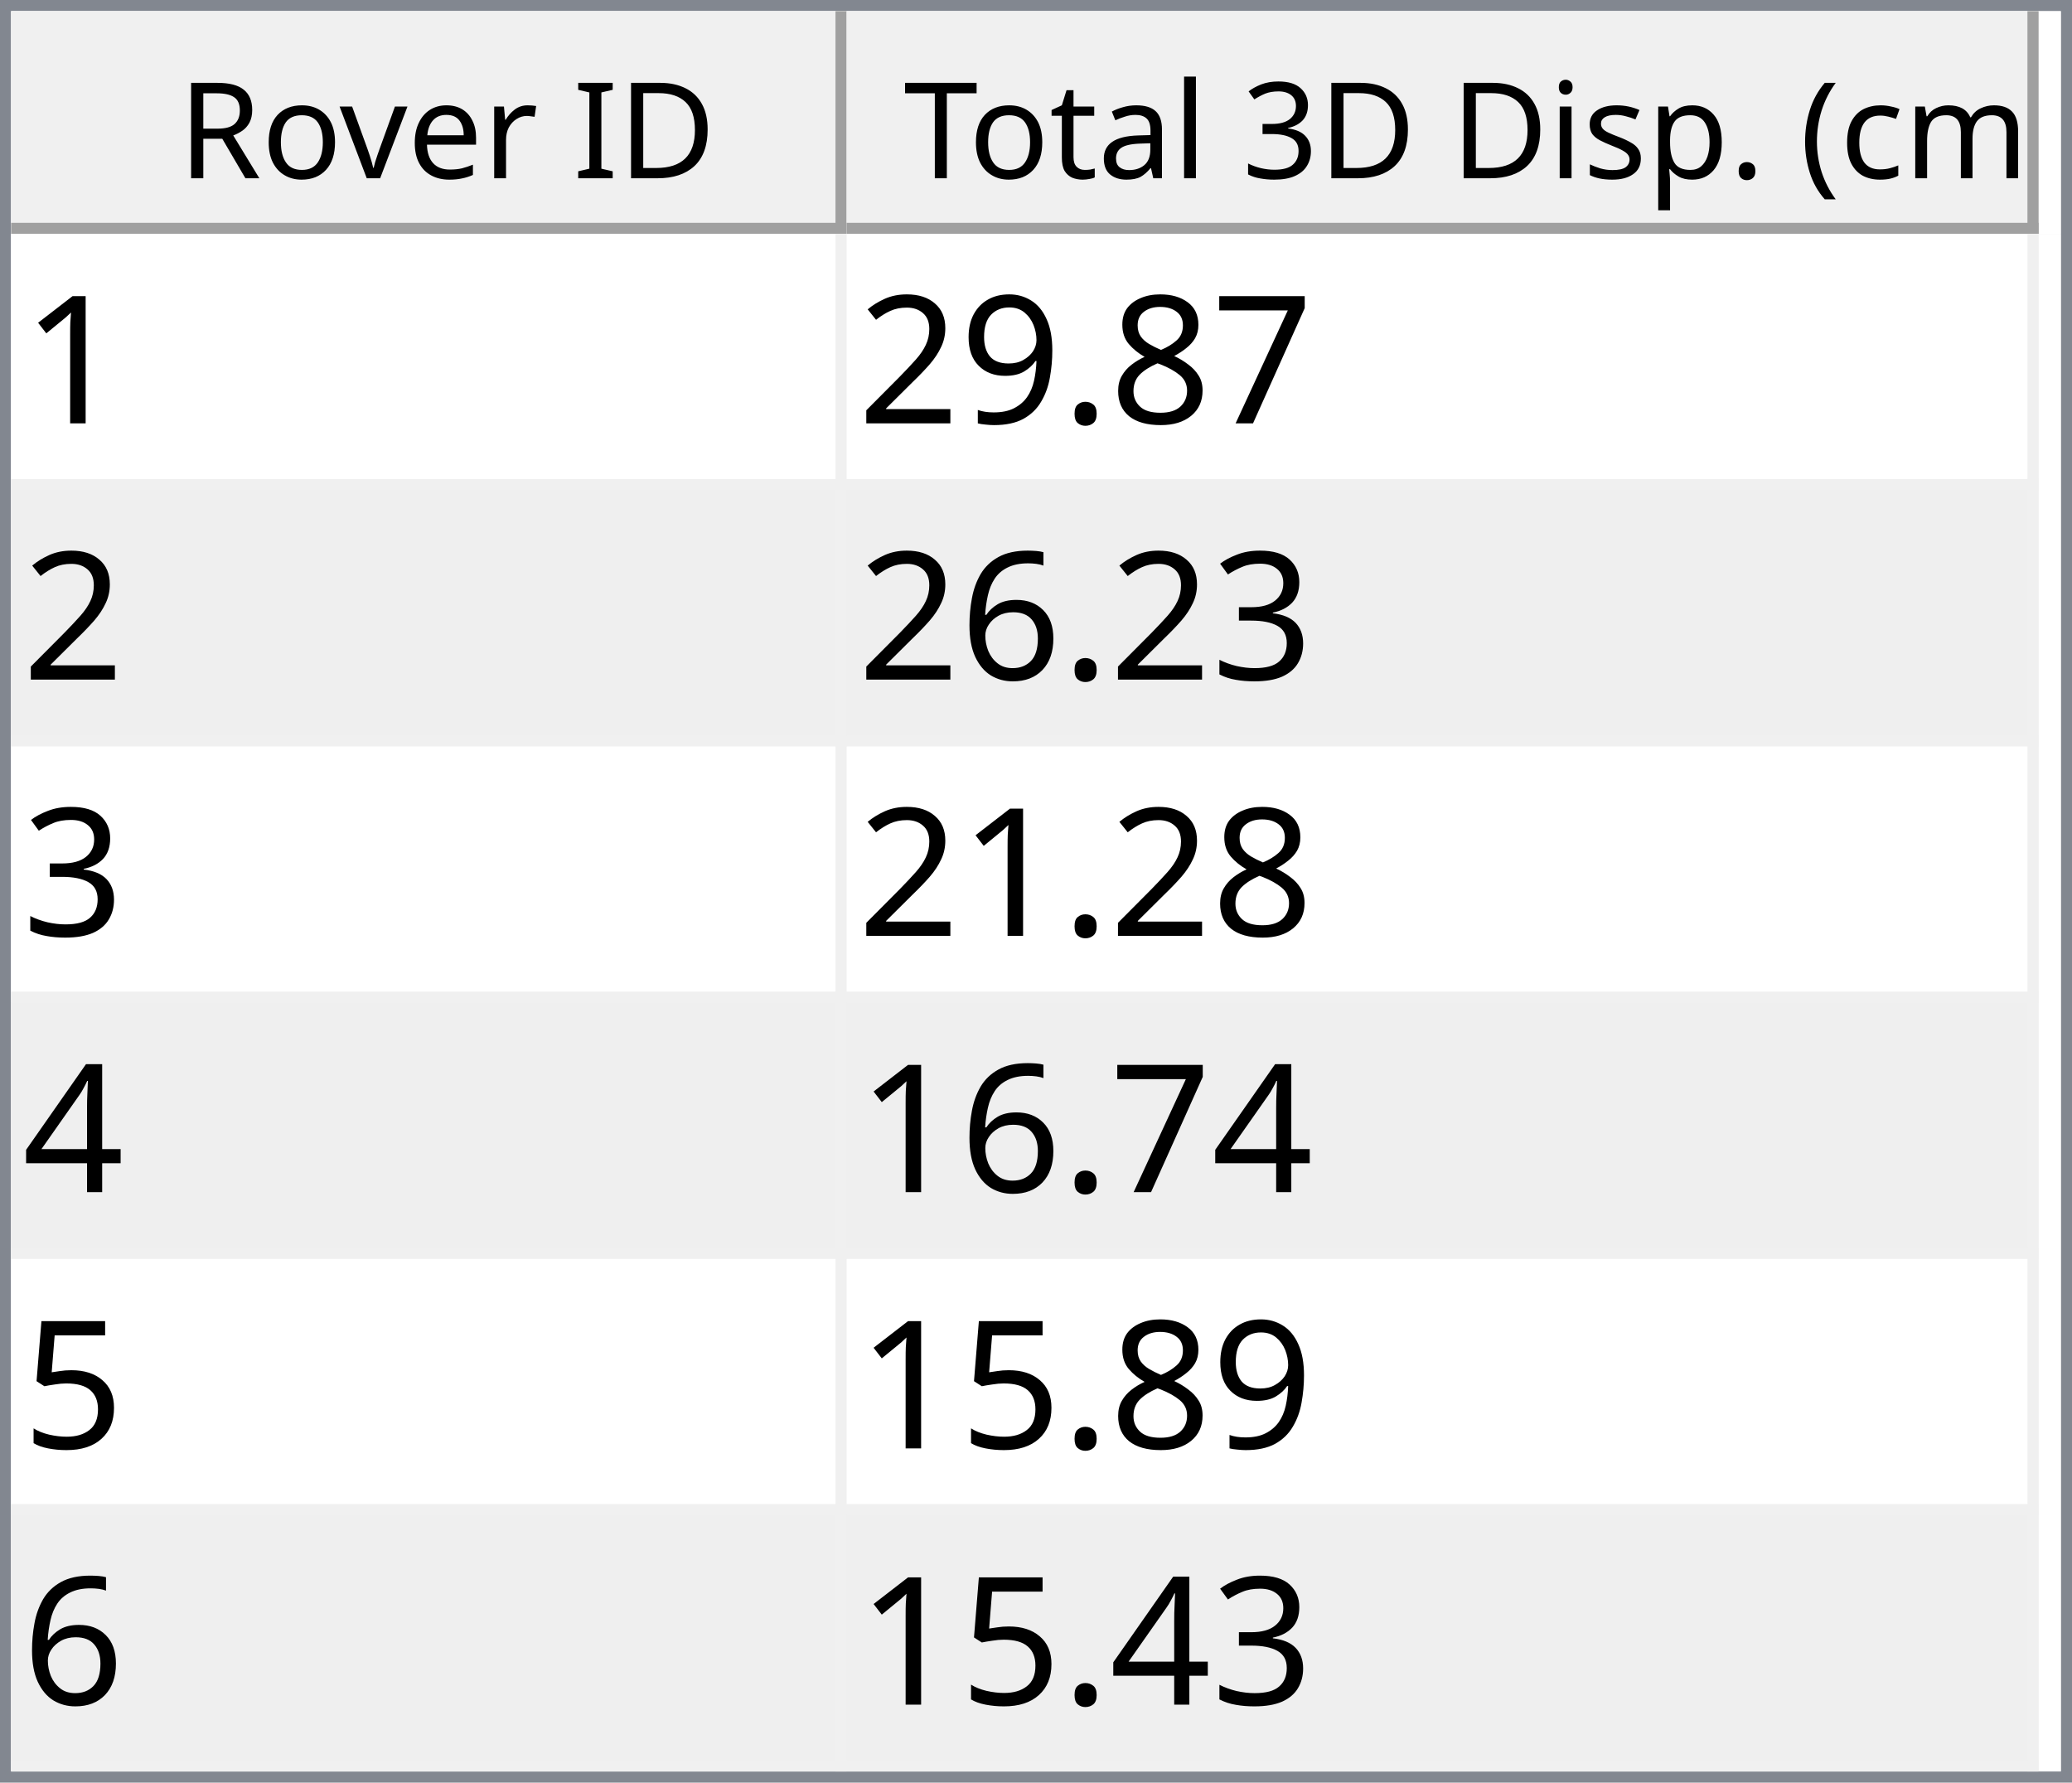
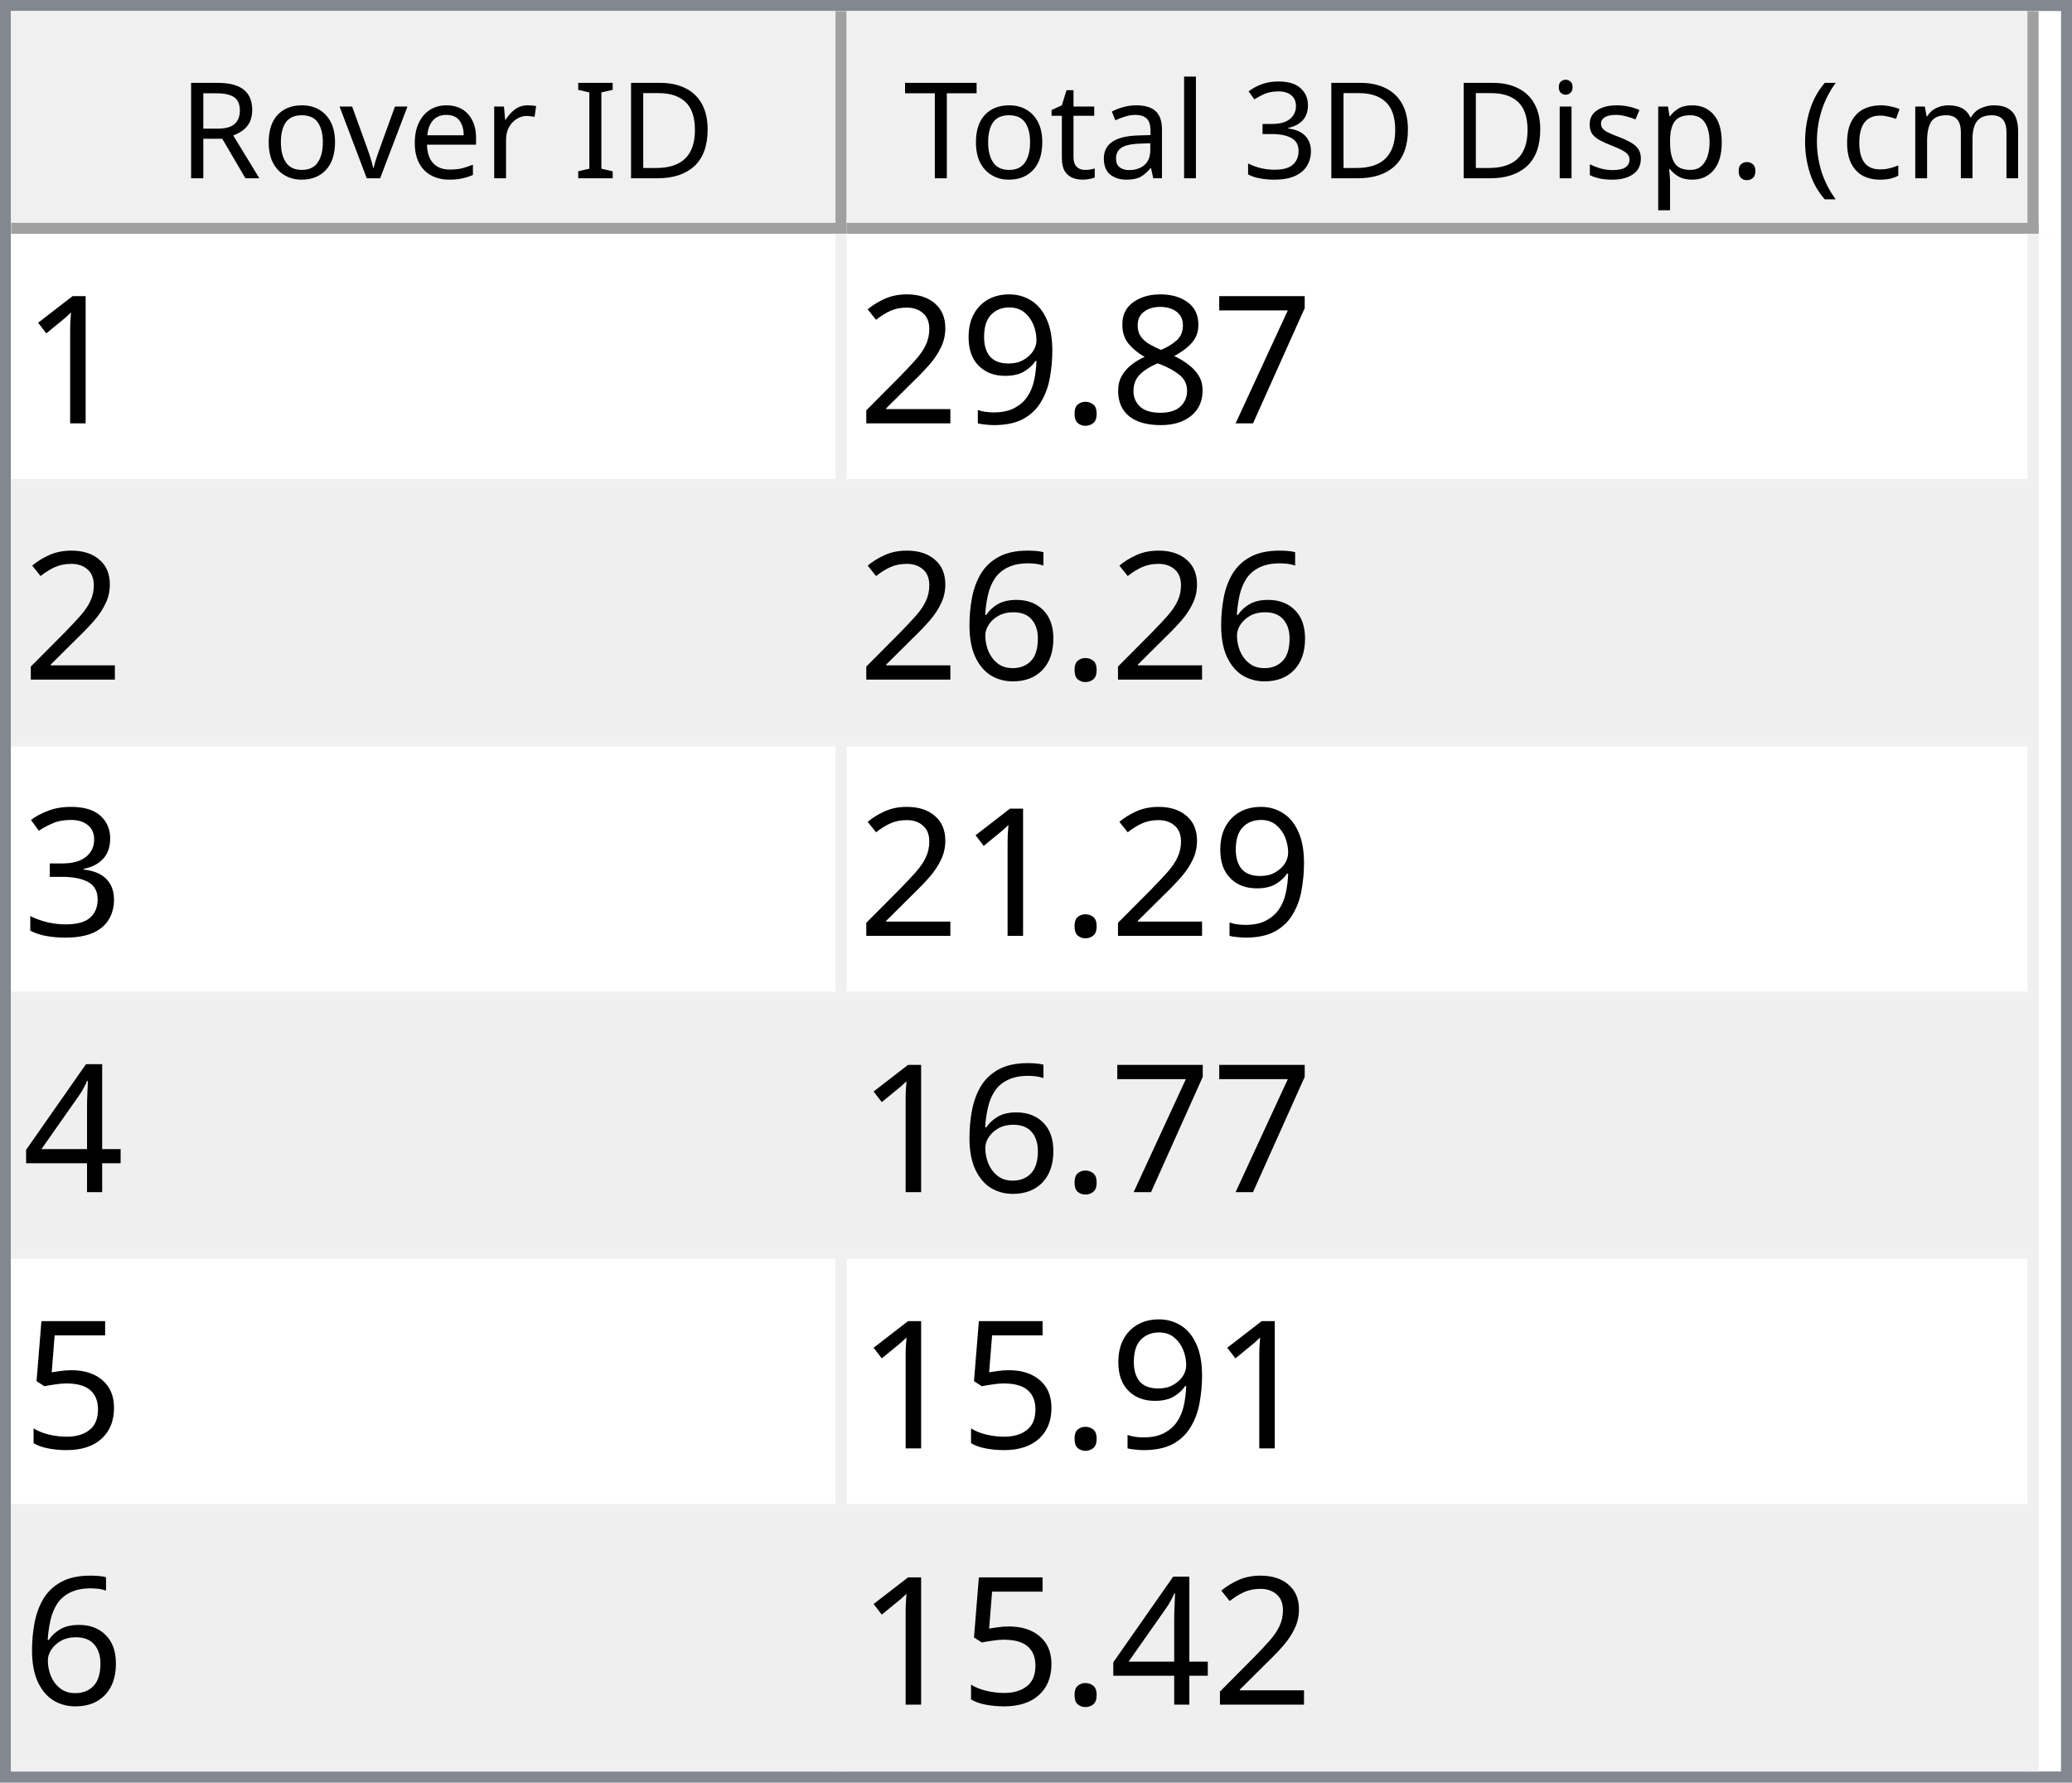
<svg xmlns="http://www.w3.org/2000/svg" style="fill-opacity:1; color-rendering:auto; color-interpolation:auto; text-rendering:auto; stroke:black; stroke-linecap:square; stroke-miterlimit:10; shape-rendering:auto; stroke-opacity:1; fill:black; stroke-dasharray:none; font-weight:normal; stroke-width:1; font-family:'Dialog'; font-style:normal; stroke-linejoin:miter; font-size:12px; stroke-dashoffset:0; image-rendering:auto;" width="186" height="160">
  <defs id="genericDefs" />
  <g>
    <defs id="defs1">
      <clipPath clipPathUnits="userSpaceOnUse" id="clipPath1">
        <path d="M0 0 L186 0 L186 160 L0 160 L0 0 Z" />
      </clipPath>
      <clipPath clipPathUnits="userSpaceOnUse" id="clipPath2">
        <path d="M0 0 L0 160 L186 160 L186 0 Z" />
      </clipPath>
      <clipPath clipPathUnits="userSpaceOnUse" id="clipPath3">
        <path d="M0 0 L0 20 L184 20 L184 0 Z" />
      </clipPath>
      <clipPath clipPathUnits="userSpaceOnUse" id="clipPath4">
        <path d="M0 0 L0 20 L75 20 L75 0 Z" />
      </clipPath>
      <clipPath clipPathUnits="userSpaceOnUse" id="clipPath5">
        <path d="M1 1 L1 19 L74 19 L74 1 Z" />
      </clipPath>
      <clipPath clipPathUnits="userSpaceOnUse" id="clipPath6">
        <path d="M0 0 L0 18 L73 18 L73 0 Z" />
      </clipPath>
      <clipPath clipPathUnits="userSpaceOnUse" id="clipPath7">
        <path d="M-0.5 -0.5 L-0.5 19.5 L74.5 19.5 L74.5 -0.5 Z" />
      </clipPath>
      <clipPath clipPathUnits="userSpaceOnUse" id="clipPath8">
        <path d="M0 0 L0 20 L107 20 L107 0 Z" />
      </clipPath>
      <clipPath clipPathUnits="userSpaceOnUse" id="clipPath9">
        <path d="M1 1 L1 19 L106 19 L106 1 Z" />
      </clipPath>
      <clipPath clipPathUnits="userSpaceOnUse" id="clipPath10">
        <path d="M0 0 L0 18 L105 18 L105 0 Z" />
      </clipPath>
      <clipPath clipPathUnits="userSpaceOnUse" id="clipPath11">
        <path d="M-0.5 -0.5 L-0.5 19.5 L106.5 19.5 L106.5 -0.5 Z" />
      </clipPath>
      <clipPath clipPathUnits="userSpaceOnUse" id="clipPath12">
        <path d="M0 0 L0 138 L184 138 L184 0 Z" />
      </clipPath>
      <clipPath clipPathUnits="userSpaceOnUse" id="clipPath13">
        <path d="M0 0 L0 138 L182 138 L182 0 Z" />
      </clipPath>
      <clipPath clipPathUnits="userSpaceOnUse" id="clipPath14">
        <path d="M-0.5 -0.5 L-0.5 137.5 L181.5 137.5 L181.5 -0.5 Z" />
      </clipPath>
      <clipPath clipPathUnits="userSpaceOnUse" id="clipPath15">
        <path d="M0 0 L0 22 L74 22 L74 0 Z" />
      </clipPath>
      <clipPath clipPathUnits="userSpaceOnUse" id="clipPath16">
        <path d="M0 0 L0 22 L106 22 L106 0 Z" />
      </clipPath>
      <font horiz-adv-x="64.551" id="font1">
        <font-face ascent="107.91" descent="25.098" units-per-em="100" style="font-style:normal; font-family:Segoe UI; font-weight:normal;" />
        <missing-glyph horiz-adv-x="64.551" d="M8.109 0 L8.109 68.266 L56.453 68.266 L56.453 0 L8.109 0 ZM15.328 7.234 L49.219 7.234 L49.219 61.031 L15.328 61.031 L15.328 7.234 Z" />
        <glyph unicode="D" horiz-adv-x="70.117" d="M9.188 0 L9.188 70.016 L28.516 70.016 Q65.531 70.016 65.531 35.891 Q65.531 19.672 55.25 9.836 Q44.969 0 27.734 0 L9.188 0 ZM17.391 62.594 L17.391 7.422 L27.828 7.422 Q41.609 7.422 49.273 14.797 Q56.938 22.172 56.938 35.688 Q56.938 62.594 28.328 62.594 L17.391 62.594 Z" />
        <glyph unicode="I" horiz-adv-x="26.611" d="M17.391 0 L9.188 0 L9.188 70.016 L17.391 70.016 L17.391 0 Z" />
        <glyph unicode=" " horiz-adv-x="27.393" d="" />
        <glyph unicode="r" horiz-adv-x="34.766" d="M34.188 41.891 Q32.078 43.5 28.125 43.5 Q23 43.5 19.555 38.672 Q16.109 33.844 16.109 25.484 L16.109 0 L8.109 0 L8.109 50 L16.109 50 L16.109 39.703 L16.312 39.703 Q18.016 44.969 21.531 47.922 Q25.047 50.875 29.391 50.875 Q32.516 50.875 34.188 50.203 L34.188 41.891 Z" />
        <glyph unicode="e" horiz-adv-x="52.295" d="M48.297 23 L12.984 23 Q13.188 14.656 17.484 10.109 Q21.781 5.562 29.297 5.562 Q37.75 5.562 44.828 11.141 L44.828 3.609 Q38.234 -1.172 27.391 -1.172 Q16.797 -1.172 10.742 5.641 Q4.688 12.453 4.688 24.812 Q4.688 36.469 11.305 43.82 Q17.922 51.172 27.734 51.172 Q37.547 51.172 42.922 44.828 Q48.297 38.484 48.297 27.203 L48.297 23 ZM40.094 29.781 Q40.047 36.719 36.75 40.578 Q33.453 44.438 27.594 44.438 Q21.922 44.438 17.969 40.383 Q14.016 36.328 13.094 29.781 L40.094 29.781 Z" />
        <glyph unicode="v" horiz-adv-x="47.9" d="M47.406 50 L27.484 0 L19.625 0 L0.688 50 L9.469 50 L22.172 13.672 Q23.578 9.672 23.922 6.688 L24.125 6.688 Q24.609 10.453 25.688 13.484 L38.969 50 L47.406 50 Z" />
        <glyph unicode="o" horiz-adv-x="58.594" d="M29 -1.172 Q17.922 -1.172 11.305 5.836 Q4.688 12.844 4.688 24.422 Q4.688 37.016 11.57 44.094 Q18.453 51.172 30.172 51.172 Q41.359 51.172 47.633 44.289 Q53.906 37.406 53.906 25.203 Q53.906 13.234 47.141 6.031 Q40.375 -1.172 29 -1.172 ZM29.594 44.438 Q21.875 44.438 17.383 39.188 Q12.891 33.938 12.891 24.703 Q12.891 15.828 17.43 10.695 Q21.969 5.562 29.594 5.562 Q37.359 5.562 41.531 10.594 Q45.703 15.625 45.703 24.906 Q45.703 34.281 41.531 39.359 Q37.359 44.438 29.594 44.438 Z" />
        <glyph unicode="R" horiz-adv-x="59.814" d="M59.375 0 L49.609 0 L37.891 19.625 Q36.281 22.359 34.766 24.289 Q33.25 26.219 31.664 27.438 Q30.078 28.656 28.25 29.219 Q26.422 29.781 24.125 29.781 L17.391 29.781 L17.391 0 L9.188 0 L9.188 70.016 L30.078 70.016 Q34.672 70.016 38.555 68.867 Q42.438 67.719 45.289 65.375 Q48.141 63.031 49.758 59.547 Q51.375 56.062 51.375 51.375 Q51.375 47.703 50.273 44.656 Q49.172 41.609 47.148 39.211 Q45.125 36.812 42.266 35.133 Q39.406 33.453 35.844 32.516 L35.844 32.328 Q37.594 31.547 38.891 30.547 Q40.188 29.547 41.359 28.18 Q42.531 26.812 43.68 25.078 Q44.828 23.344 46.234 21.047 L59.375 0 ZM17.391 62.594 L17.391 37.203 L28.516 37.203 Q31.594 37.203 34.203 38.133 Q36.812 39.062 38.719 40.797 Q40.625 42.531 41.703 45.047 Q42.781 47.562 42.781 50.688 Q42.781 56.297 39.141 59.445 Q35.5 62.594 28.609 62.594 L17.391 62.594 Z" />
        <glyph unicode=")" horiz-adv-x="30.176" d="M8.297 -15.922 L1.172 -15.922 Q16.406 2.344 16.406 26.812 Q16.406 51.469 1.078 70.016 L8.297 70.016 Q23.531 52.156 23.531 26.703 Q23.531 1.375 8.297 -15.922 Z" />
        <glyph unicode="m" horiz-adv-x="86.133" d="M79.109 0 L71.094 0 L71.094 28.719 Q71.094 37.016 68.531 40.727 Q65.969 44.438 59.906 44.438 Q54.781 44.438 51.195 39.75 Q47.609 35.062 47.609 28.516 L47.609 0 L39.594 0 L39.594 29.688 Q39.594 44.438 28.219 44.438 Q22.953 44.438 19.531 40.016 Q16.109 35.594 16.109 28.516 L16.109 0 L8.109 0 L8.109 50 L16.109 50 L16.109 42.094 L16.312 42.094 Q21.625 51.172 31.844 51.172 Q36.969 51.172 40.773 48.312 Q44.578 45.453 46 40.828 Q51.562 51.172 62.594 51.172 Q79.109 51.172 79.109 30.812 L79.109 0 Z" />
        <glyph unicode="c" horiz-adv-x="46.191" d="M42.188 2.297 Q36.422 -1.172 28.516 -1.172 Q17.828 -1.172 11.258 5.789 Q4.688 12.75 4.688 23.828 Q4.688 36.188 11.766 43.68 Q18.844 51.172 30.672 51.172 Q37.25 51.172 42.281 48.734 L42.281 40.531 Q36.719 44.438 30.375 44.438 Q22.703 44.438 17.797 38.945 Q12.891 33.453 12.891 24.516 Q12.891 15.719 17.508 10.641 Q22.125 5.562 29.891 5.562 Q36.422 5.562 42.188 9.906 L42.188 2.297 Z" />
        <glyph unicode="(" horiz-adv-x="30.176" d="M29.109 -15.922 L21.969 -15.922 Q6.844 1.375 6.844 26.703 Q6.844 52.156 21.969 70.016 L29.203 70.016 Q13.875 51.469 13.875 26.812 Q13.875 2.344 29.109 -15.922 Z" />
        <glyph unicode="." horiz-adv-x="21.68" d="M10.891 -1.078 Q8.641 -1.078 7.055 0.539 Q5.469 2.156 5.469 4.391 Q5.469 6.641 7.055 8.273 Q8.641 9.906 10.891 9.906 Q13.188 9.906 14.797 8.273 Q16.406 6.641 16.406 4.391 Q16.406 2.156 14.797 0.539 Q13.188 -1.078 10.891 -1.078 Z" />
        <glyph unicode="p" horiz-adv-x="58.789" d="M16.312 7.234 L16.109 7.234 L16.109 -23 L8.109 -23 L8.109 50 L16.109 50 L16.109 41.219 L16.312 41.219 Q22.219 51.172 33.594 51.172 Q43.266 51.172 48.688 44.461 Q54.109 37.75 54.109 26.469 Q54.109 13.922 48 6.375 Q41.891 -1.172 31.297 -1.172 Q21.578 -1.172 16.312 7.234 ZM16.109 27.391 L16.109 20.406 Q16.109 14.203 20.141 9.883 Q24.172 5.562 30.375 5.562 Q37.641 5.562 41.773 11.133 Q45.906 16.703 45.906 26.609 Q45.906 34.969 42.047 39.703 Q38.188 44.438 31.594 44.438 Q24.609 44.438 20.359 39.578 Q16.109 34.719 16.109 27.391 Z" />
        <glyph unicode="s" horiz-adv-x="42.432" d="M5.078 1.812 L5.078 10.406 Q11.625 5.562 19.484 5.562 Q30.031 5.562 30.031 12.594 Q30.031 14.594 29.125 15.992 Q28.219 17.391 26.68 18.461 Q25.141 19.531 23.07 20.383 Q21 21.234 18.609 22.172 Q15.281 23.484 12.766 24.828 Q10.25 26.172 8.57 27.859 Q6.891 29.547 6.031 31.695 Q5.172 33.844 5.172 36.719 Q5.172 40.234 6.789 42.945 Q8.406 45.656 11.086 47.484 Q13.766 49.312 17.211 50.242 Q20.656 51.172 24.312 51.172 Q30.812 51.172 35.938 48.922 L35.938 40.828 Q30.422 44.438 23.25 44.438 Q21 44.438 19.195 43.922 Q17.391 43.406 16.094 42.477 Q14.797 41.547 14.086 40.258 Q13.375 38.969 13.375 37.406 Q13.375 35.453 14.086 34.133 Q14.797 32.812 16.164 31.789 Q17.531 30.766 19.484 29.938 Q21.438 29.109 23.922 28.125 Q27.25 26.859 29.883 25.516 Q32.516 24.172 34.375 22.484 Q36.234 20.797 37.234 18.602 Q38.234 16.406 38.234 13.375 Q38.234 9.672 36.602 6.938 Q34.969 4.203 32.234 2.398 Q29.5 0.594 25.93 -0.289 Q22.359 -1.172 18.453 -1.172 Q10.75 -1.172 5.078 1.812 Z" />
        <glyph unicode="i" horiz-adv-x="24.219" d="M12.203 62.703 Q10.062 62.703 8.547 64.164 Q7.031 65.625 7.031 67.875 Q7.031 70.125 8.547 71.609 Q10.062 73.094 12.203 73.094 Q14.406 73.094 15.945 71.609 Q17.484 70.125 17.484 67.875 Q17.484 65.719 15.945 64.211 Q14.406 62.703 12.203 62.703 ZM16.109 0 L8.109 0 L8.109 50 L16.109 50 L16.109 0 Z" />
        <glyph unicode="3" horiz-adv-x="53.906" d="M46.531 19.828 Q46.531 15.094 44.75 11.211 Q42.969 7.328 39.719 4.57 Q36.469 1.812 31.93 0.297 Q27.391 -1.219 21.922 -1.219 Q11.922 -1.219 6 2.594 L6 11.188 Q13.094 5.609 22.219 5.609 Q25.875 5.609 28.828 6.539 Q31.781 7.469 33.906 9.227 Q36.031 10.984 37.18 13.477 Q38.328 15.969 38.328 19.094 Q38.328 32.812 18.797 32.812 L12.984 32.812 L12.984 39.594 L18.5 39.594 Q35.797 39.594 35.797 52.484 Q35.797 64.406 22.609 64.406 Q15.188 64.406 8.688 59.422 L8.688 67.188 Q15.375 71.188 24.609 71.188 Q29 71.188 32.57 69.969 Q36.141 68.75 38.68 66.555 Q41.219 64.359 42.609 61.281 Q44 58.203 44 54.5 Q44 40.672 30.031 36.719 L30.031 36.531 Q33.594 36.141 36.625 34.797 Q39.656 33.453 41.852 31.305 Q44.047 29.156 45.289 26.25 Q46.531 23.344 46.531 19.828 Z" />
        <glyph unicode="l" horiz-adv-x="24.219" d="M16.109 0 L8.109 0 L8.109 74.031 L16.109 74.031 L16.109 0 Z" />
        <glyph unicode="a" horiz-adv-x="50.879" d="M43.891 0 L35.891 0 L35.891 7.812 L35.688 7.812 Q30.469 -1.172 20.312 -1.172 Q12.844 -1.172 8.617 2.781 Q4.391 6.734 4.391 13.281 Q4.391 27.297 20.906 29.594 L35.891 31.688 Q35.891 44.438 25.594 44.438 Q16.547 44.438 9.281 38.281 L9.281 46.484 Q16.656 51.172 26.266 51.172 Q43.891 51.172 43.891 32.516 L43.891 0 ZM35.891 25.297 L23.828 23.641 Q18.266 22.859 15.43 20.875 Q12.594 18.891 12.594 13.875 Q12.594 10.203 15.211 7.883 Q17.828 5.562 22.172 5.562 Q28.125 5.562 32.008 9.742 Q35.891 13.922 35.891 20.312 L35.891 25.297 Z" />
        <glyph unicode="t" horiz-adv-x="33.887" d="M31.297 0.484 Q28.469 -1.078 23.828 -1.078 Q10.688 -1.078 10.688 13.578 L10.688 43.172 L2.094 43.172 L2.094 50 L10.688 50 L10.688 62.203 L18.703 64.797 L18.703 50 L31.297 50 L31.297 43.172 L18.703 43.172 L18.703 14.984 Q18.703 9.969 20.414 7.82 Q22.125 5.672 26.078 5.672 Q29.109 5.672 31.297 7.328 L31.297 0.484 Z" />
        <glyph unicode="T" horiz-adv-x="52.393" d="M50.594 62.594 L30.375 62.594 L30.375 0 L22.172 0 L22.172 62.594 L2 62.594 L2 70.016 L50.594 70.016 L50.594 62.594 Z" />
      </font>
      <font horiz-adv-x="75.0" id="font2">
        <font-face ascent="100.537" descent="21.973" units-per-em="100" style="font-style:normal; font-family:sans-serif; font-weight:normal;" />
        <missing-glyph horiz-adv-x="75.0" d="M12.5 0 L12.5 62.5 L62.5 62.5 L62.5 0 L12.5 0 ZM14.062 1.562 L60.938 1.562 L60.938 60.938 L14.062 60.938 L14.062 1.562 Z" />
        <glyph unicode="1" horiz-adv-x="55.615" d="M37.25 0 L28.469 0 L28.469 56 Q25.297 52.984 20.141 49.953 Q14.984 46.922 10.891 45.406 L10.891 53.906 Q18.266 57.375 23.781 62.305 Q29.297 67.234 31.594 71.875 L37.25 71.875 L37.25 0 Z" />
        <glyph unicode="7" horiz-adv-x="55.615" d="M4.734 62.203 L4.734 70.656 L51.078 70.656 L51.078 63.812 Q44.234 56.547 37.523 44.484 Q30.812 32.422 27.156 19.672 Q24.516 10.688 23.781 0 L14.75 0 Q14.891 8.453 18.062 20.414 Q21.234 32.375 27.172 43.484 Q33.109 54.594 39.797 62.203 L4.734 62.203 Z" />
        <glyph unicode="8" horiz-adv-x="55.615" d="M17.672 38.812 Q12.203 40.828 9.57 44.539 Q6.938 48.25 6.938 53.422 Q6.938 61.234 12.555 66.555 Q18.172 71.875 27.484 71.875 Q36.859 71.875 42.578 66.43 Q48.297 60.984 48.297 53.172 Q48.297 48.188 45.68 44.508 Q43.062 40.828 37.75 38.812 Q44.344 36.672 47.781 31.883 Q51.219 27.094 51.219 20.453 Q51.219 11.281 44.727 5.031 Q38.234 -1.219 27.641 -1.219 Q17.047 -1.219 10.547 5.055 Q4.047 11.328 4.047 20.703 Q4.047 27.688 7.594 32.398 Q11.141 37.109 17.672 38.812 ZM15.922 53.719 Q15.922 48.641 19.195 45.414 Q22.469 42.188 27.688 42.188 Q32.766 42.188 36.016 45.383 Q39.266 48.578 39.266 53.219 Q39.266 58.062 35.914 61.359 Q32.562 64.656 27.594 64.656 Q22.562 64.656 19.242 61.43 Q15.922 58.203 15.922 53.719 ZM13.094 20.656 Q13.094 16.891 14.875 13.375 Q16.656 9.859 20.172 7.93 Q23.688 6 27.734 6 Q34.031 6 38.133 10.055 Q42.234 14.109 42.234 20.359 Q42.234 26.703 38.016 30.859 Q33.797 35.016 27.438 35.016 Q21.234 35.016 17.164 30.914 Q13.094 26.812 13.094 20.656 Z" />
        <glyph unicode="." horiz-adv-x="27.783" d="M9.078 0 L9.078 10.016 L19.094 10.016 L19.094 0 L9.078 0 Z" />
        <glyph unicode="9" horiz-adv-x="55.615" d="M5.469 16.547 L13.922 17.328 Q14.984 11.375 18.016 8.688 Q21.047 6 25.781 6 Q29.828 6 32.883 7.859 Q35.938 9.719 37.891 12.82 Q39.844 15.922 41.164 21.195 Q42.484 26.469 42.484 31.938 Q42.484 32.516 42.438 33.688 Q39.797 29.5 35.234 26.883 Q30.672 24.266 25.344 24.266 Q16.453 24.266 10.305 30.711 Q4.156 37.156 4.156 47.703 Q4.156 58.594 10.578 65.234 Q17 71.875 26.656 71.875 Q33.641 71.875 39.43 68.117 Q45.219 64.359 48.219 57.398 Q51.219 50.438 51.219 37.25 Q51.219 23.531 48.242 15.406 Q45.266 7.281 39.383 3.031 Q33.5 -1.219 25.594 -1.219 Q17.188 -1.219 11.867 3.445 Q6.547 8.109 5.469 16.547 ZM41.453 48.141 Q41.453 55.719 37.43 60.156 Q33.406 64.594 27.734 64.594 Q21.875 64.594 17.531 59.812 Q13.188 55.031 13.188 47.406 Q13.188 40.578 17.312 36.305 Q21.438 32.031 27.484 32.031 Q33.594 32.031 37.523 36.305 Q41.453 40.578 41.453 48.141 Z" />
        <glyph unicode="2" horiz-adv-x="55.615" d="M50.344 8.453 L50.344 0 L3.031 0 Q2.938 3.172 4.047 6.109 Q5.859 10.938 9.836 15.625 Q13.812 20.312 21.344 26.469 Q33.016 36.031 37.117 41.625 Q41.219 47.219 41.219 52.203 Q41.219 57.422 37.477 61.008 Q33.734 64.594 27.734 64.594 Q21.391 64.594 17.578 60.789 Q13.766 56.984 13.719 50.25 L4.688 51.172 Q5.609 61.281 11.664 66.578 Q17.719 71.875 27.938 71.875 Q38.234 71.875 44.242 66.164 Q50.25 60.453 50.25 52 Q50.25 47.703 48.492 43.555 Q46.734 39.406 42.656 34.812 Q38.578 30.219 29.109 22.219 Q21.188 15.578 18.945 13.211 Q16.703 10.844 15.234 8.453 L50.344 8.453 Z" />
+         <glyph unicode="6" horiz-adv-x="55.615" d="M49.75 54.047 L41.016 53.375 Q39.844 58.547 37.703 60.891 Q34.125 64.656 28.906 64.656 Q24.703 64.656 21.531 62.312 Q17.391 59.281 14.992 53.469 Q12.594 47.656 12.5 36.922 Q15.672 41.75 20.266 44.094 Q24.859 46.438 29.891 46.438 Q38.672 46.438 44.852 39.969 Q51.031 33.5 51.031 23.25 Q51.031 16.5 48.125 10.719 Q45.219 4.938 40.141 1.859 Q35.062 -1.219 28.609 -1.219 Q17.625 -1.219 10.695 6.859 Q3.766 14.938 3.766 33.5 Q3.766 54.25 11.422 63.672 Q18.109 71.875 29.438 71.875 Q37.891 71.875 43.289 67.141 Q48.688 62.406 49.75 54.047 ZM13.875 23.188 Q13.875 18.656 15.797 14.508 Q17.719 10.359 21.188 8.18 Q24.656 6 28.469 6 Q34.031 6 38.039 10.492 Q42.047 14.984 42.047 22.703 Q42.047 30.125 38.086 34.398 Q34.125 38.672 28.125 38.672 Q22.172 38.672 18.023 34.398 Q13.875 30.125 13.875 23.188 Z" />
        <glyph unicode="3" horiz-adv-x="55.615" d="M4.203 18.891 L12.984 20.062 Q14.5 12.594 18.141 9.297 Q21.781 6 27 6 Q33.203 6 37.477 10.297 Q41.75 14.594 41.75 20.953 Q41.75 27 37.797 30.93 Q33.844 34.859 27.734 34.859 Q25.25 34.859 21.531 33.891 L22.516 41.609 Q23.391 41.5 23.922 41.5 Q29.547 41.5 34.039 44.43 Q38.531 47.359 38.531 53.469 Q38.531 58.297 35.258 61.477 Q31.984 64.656 26.812 64.656 Q21.688 64.656 18.266 61.43 Q14.844 58.203 13.875 51.766 L5.078 53.328 Q6.688 62.156 12.398 67.016 Q18.109 71.875 26.609 71.875 Q32.469 71.875 37.398 69.359 Q42.328 66.844 44.945 62.5 Q47.562 58.156 47.562 53.266 Q47.562 48.641 45.07 44.828 Q42.578 41.016 37.703 38.766 Q44.047 37.312 47.562 32.695 Q51.078 28.078 51.078 21.141 Q51.078 11.766 44.242 5.25 Q37.406 -1.266 26.953 -1.266 Q17.531 -1.266 11.305 4.352 Q5.078 9.969 4.203 18.891 Z" />
-         <glyph unicode="6" horiz-adv-x="55.615" d="M49.75 54.047 L41.016 53.375 Q39.844 58.547 37.703 60.891 Q34.125 64.656 28.906 64.656 Q24.703 64.656 21.531 62.312 Q17.391 59.281 14.992 53.469 Q12.594 47.656 12.5 36.922 Q15.672 41.75 20.266 44.094 Q24.859 46.438 29.891 46.438 Q38.672 46.438 44.852 39.969 Q51.031 33.5 51.031 23.25 Q51.031 16.5 48.125 10.719 Q45.219 4.938 40.141 1.859 Q35.062 -1.219 28.609 -1.219 Q17.625 -1.219 10.695 6.859 Q3.766 14.938 3.766 33.5 Q3.766 54.25 11.422 63.672 Q18.109 71.875 29.438 71.875 Q37.891 71.875 43.289 67.141 Q48.688 62.406 49.75 54.047 ZM13.875 23.188 Q13.875 18.656 15.797 14.508 Q17.719 10.359 21.188 8.18 Q24.656 6 28.469 6 Q34.031 6 38.039 10.492 Q42.047 14.984 42.047 22.703 Q42.047 30.125 38.086 34.398 Q34.125 38.672 28.125 38.672 Q22.172 38.672 18.023 34.398 Q13.875 30.125 13.875 23.188 Z" />
        <glyph unicode="4" horiz-adv-x="55.615" d="M32.328 0 L32.328 17.141 L1.266 17.141 L1.266 25.203 L33.938 71.578 L41.109 71.578 L41.109 25.203 L50.781 25.203 L50.781 17.141 L41.109 17.141 L41.109 0 L32.328 0 ZM32.328 25.203 L32.328 57.469 L9.906 25.203 L32.328 25.203 Z" />
        <glyph unicode="5" horiz-adv-x="55.615" d="M4.156 18.75 L13.375 19.531 Q14.406 12.797 18.141 9.398 Q21.875 6 27.156 6 Q33.5 6 37.891 10.789 Q42.281 15.578 42.281 23.484 Q42.281 31 38.062 35.352 Q33.844 39.703 27 39.703 Q22.75 39.703 19.336 37.773 Q15.922 35.844 13.969 32.766 L5.719 33.844 L12.641 70.609 L48.25 70.609 L48.25 62.203 L19.672 62.203 L15.828 42.969 Q22.266 47.469 29.344 47.469 Q38.719 47.469 45.164 40.969 Q51.609 34.469 51.609 24.266 Q51.609 14.547 45.953 7.469 Q39.062 -1.219 27.156 -1.219 Q17.391 -1.219 11.211 4.25 Q5.031 9.719 4.156 18.75 Z" />
      </font>
    </defs>
    <g style="fill:white; stroke:white;">
      <rect x="0" y="0" width="186" style="clip-path:url(#clipPath1); stroke:none;" height="160" />
    </g>
    <g style="fill:white; text-rendering:optimizeSpeed; color-rendering:optimizeSpeed; image-rendering:optimizeSpeed; shape-rendering:crispEdges; stroke:white; color-interpolation:sRGB;">
      <rect x="0" width="186" height="160" y="0" style="stroke:none;" />
      <path style="stroke:none;" d="M0 160 L186 160 L186 0 L0 0 Z" />
    </g>
    <g style="fill:rgb(240,240,240); font-family:'Segoe UI'; stroke:rgb(240,240,240);">
      <rect x="0" y="0" width="186" style="clip-path:url(#clipPath2); stroke:none;" height="160" />
    </g>
    <g style="fill:rgb(130,135,144); font-family:'Segoe UI'; stroke:rgb(130,135,144);">
      <path d="M0 0 L186 0 L186 160 L0 160 L0 0 ZM1 1 L185 1 L185 159 L1 159 L1 1 Z" style="fill-rule:evenodd; clip-path:url(#clipPath2); stroke:none;" />
    </g>
    <g style="fill:white; font-family:'Segoe UI'; stroke:white;" transform="translate(1,1)">
      <rect x="0" y="0" width="184" style="clip-path:url(#clipPath3); stroke:none;" height="20" />
    </g>
    <g style="fill:rgb(240,240,240); font-family:'Segoe UI'; stroke:rgb(240,240,240);" transform="translate(1,1)">
      <rect x="0" y="0" width="75" style="clip-path:url(#clipPath4); stroke:none;" height="20" />
    </g>
    <g style="font-family:'Segoe UI';" transform="translate(2,2)">
      <text x="14" xml:space="preserve" y="14" style="clip-path:url(#clipPath6); stroke:none;">Rover ID</text>
    </g>
    <g style="fill:rgb(160,160,160); font-family:'Segoe UI'; stroke:rgb(160,160,160); stroke-linejoin:bevel;" transform="translate(1.5,1.5)">
      <line x1="74" x2="74" y1="0" style="fill:none; clip-path:url(#clipPath7);" y2="19" />
    </g>
    <g style="fill:rgb(160,160,160); font-family:'Segoe UI'; stroke:rgb(160,160,160); stroke-linejoin:bevel;" transform="matrix(1,0,0,1,1,1) translate(0.5,0.5)">
      <line x1="0" x2="74" y1="19" style="fill:none; clip-path:url(#clipPath7);" y2="19" />
    </g>
    <g style="fill:rgb(240,240,240); font-family:'Segoe UI'; stroke:rgb(240,240,240);" transform="translate(76,1)">
      <rect x="0" y="0" width="107" style="clip-path:url(#clipPath8); stroke:none;" height="20" />
    </g>
    <g style="font-family:'Segoe UI';" transform="translate(77,2)">
      <text x="1" xml:space="preserve" y="14" style="clip-path:url(#clipPath10); stroke:none;"> Total 3D Disp. (cm)</text>
    </g>
    <g style="fill:rgb(160,160,160); font-family:'Segoe UI'; stroke:rgb(160,160,160); stroke-linejoin:bevel;" transform="translate(76.5,1.5)">
      <line x1="106" x2="106" y1="0" style="fill:none; clip-path:url(#clipPath11);" y2="19" />
    </g>
    <g style="fill:rgb(160,160,160); font-family:'Segoe UI'; stroke:rgb(160,160,160); stroke-linejoin:bevel;" transform="matrix(1,0,0,1,76,1) translate(0.5,0.5)">
      <line x1="0" x2="106" y1="19" style="fill:none; clip-path:url(#clipPath11);" y2="19" />
    </g>
    <g style="fill:white; font-family:'Segoe UI'; stroke:white;" transform="translate(1,21)">
      <rect x="0" y="0" width="184" style="clip-path:url(#clipPath12); stroke:none;" height="138" />
    </g>
    <g style="fill:rgb(240,240,240); font-size:16px; font-family:sans-serif; stroke:rgb(240,240,240);" transform="translate(1,21)">
      <rect x="0" y="0" width="182" style="clip-path:url(#clipPath13); stroke:none;" height="138" />
      <line transform="translate(0.5,0.5)" x1="0" x2="181" y1="22" style="clip-path:url(#clipPath14); fill:none; stroke-linejoin:bevel;" y2="22" />
    </g>
    <g transform="matrix(1,0,0,1,1,21) translate(0.5,0.5)" style="fill:rgb(240,240,240); font-size:16px; font-family:sans-serif; stroke:rgb(240,240,240); stroke-linejoin:bevel;">
      <line x1="0" x2="181" y1="45" style="fill:none; clip-path:url(#clipPath14);" y2="45" />
    </g>
    <g transform="matrix(1,0,0,1,1,21) translate(0.5,0.5)" style="fill:rgb(240,240,240); font-size:16px; font-family:sans-serif; stroke:rgb(240,240,240); stroke-linejoin:bevel;">
      <line x1="0" x2="181" y1="68" style="fill:none; clip-path:url(#clipPath14);" y2="68" />
    </g>
    <g transform="matrix(1,0,0,1,1,21) translate(0.5,0.5)" style="fill:rgb(240,240,240); font-size:16px; font-family:sans-serif; stroke:rgb(240,240,240); stroke-linejoin:bevel;">
      <line x1="0" x2="181" y1="91" style="fill:none; clip-path:url(#clipPath14);" y2="91" />
    </g>
    <g transform="matrix(1,0,0,1,1,21) translate(0.5,0.5)" style="fill:rgb(240,240,240); font-size:16px; font-family:sans-serif; stroke:rgb(240,240,240); stroke-linejoin:bevel;">
      <line x1="0" x2="181" y1="114" style="fill:none; clip-path:url(#clipPath14);" y2="114" />
    </g>
    <g transform="matrix(1,0,0,1,1,21) translate(0.5,0.5)" style="fill:rgb(240,240,240); font-size:16px; font-family:sans-serif; stroke:rgb(240,240,240); stroke-linejoin:bevel;">
      <line x1="0" x2="181" y1="137" style="fill:none; clip-path:url(#clipPath14);" y2="137" />
    </g>
    <g transform="matrix(1,0,0,1,1,21) translate(0.5,0.5)" style="fill:rgb(240,240,240); font-size:16px; font-family:sans-serif; stroke:rgb(240,240,240); stroke-linejoin:bevel;">
      <line x1="74" x2="74" y1="0" style="fill:none; clip-path:url(#clipPath14);" y2="137" />
    </g>
    <g transform="matrix(1,0,0,1,1,21) translate(0.5,0.5)" style="fill:rgb(240,240,240); font-size:16px; font-family:sans-serif; stroke:rgb(240,240,240); stroke-linejoin:bevel;">
      <line x1="181" x2="181" y1="0" style="fill:none; clip-path:url(#clipPath14);" y2="137" />
    </g>
    <g style="fill:white; font-size:16px; font-family:sans-serif; stroke:white;" transform="matrix(1,0,0,1,1,21)">
      <rect x="0" y="0" width="74" style="clip-path:url(#clipPath15); stroke:none;" height="22" />
      <text x="1" y="17" style="fill:black; clip-path:url(#clipPath15); stroke:none;" xml:space="preserve">1</text>
    </g>
    <g style="fill:white; font-size:16px; font-family:sans-serif; stroke:white;" transform="matrix(1,0,0,1,1,21) translate(75,0)">
      <rect x="0" y="0" width="106" style="clip-path:url(#clipPath16); stroke:none;" height="22" />
      <text x="1" y="17" style="fill:black; clip-path:url(#clipPath16); stroke:none;" xml:space="preserve">29.87</text>
    </g>
    <g style="fill:rgb(239,239,239); font-size:16px; font-family:sans-serif; stroke:rgb(239,239,239);" transform="matrix(1,0,0,1,1,21) translate(0,23)">
      <rect x="0" y="0" width="74" style="clip-path:url(#clipPath15); stroke:none;" height="22" />
      <text x="1" y="17" style="fill:black; clip-path:url(#clipPath15); stroke:none;" xml:space="preserve">2</text>
    </g>
    <g style="fill:rgb(239,239,239); font-size:16px; font-family:sans-serif; stroke:rgb(239,239,239);" transform="matrix(1,0,0,1,1,21) translate(75,23)">
      <rect x="0" y="0" width="106" style="clip-path:url(#clipPath16); stroke:none;" height="22" />
-       <text x="1" y="17" style="fill:black; clip-path:url(#clipPath16); stroke:none;" xml:space="preserve">26.23</text>
+       <text x="1" y="17" style="fill:black; clip-path:url(#clipPath16); stroke:none;" xml:space="preserve">26.26</text>
    </g>
    <g style="fill:white; font-size:16px; font-family:sans-serif; stroke:white;" transform="matrix(1,0,0,1,1,21) translate(0,46)">
      <rect x="0" y="0" width="74" style="clip-path:url(#clipPath15); stroke:none;" height="22" />
      <text x="1" y="17" style="fill:black; clip-path:url(#clipPath15); stroke:none;" xml:space="preserve">3</text>
    </g>
    <g style="fill:white; font-size:16px; font-family:sans-serif; stroke:white;" transform="matrix(1,0,0,1,1,21) translate(75,46)">
      <rect x="0" y="0" width="106" style="clip-path:url(#clipPath16); stroke:none;" height="22" />
-       <text x="1" y="17" style="fill:black; clip-path:url(#clipPath16); stroke:none;" xml:space="preserve">21.28</text>
+       <text x="1" y="17" style="fill:black; clip-path:url(#clipPath16); stroke:none;" xml:space="preserve">21.29</text>
    </g>
    <g style="fill:rgb(239,239,239); font-size:16px; font-family:sans-serif; stroke:rgb(239,239,239);" transform="matrix(1,0,0,1,1,21) translate(0,69)">
      <rect x="0" y="0" width="74" style="clip-path:url(#clipPath15); stroke:none;" height="22" />
      <text x="1" y="17" style="fill:black; clip-path:url(#clipPath15); stroke:none;" xml:space="preserve">4</text>
    </g>
    <g style="fill:rgb(239,239,239); font-size:16px; font-family:sans-serif; stroke:rgb(239,239,239);" transform="matrix(1,0,0,1,1,21) translate(75,69)">
      <rect x="0" y="0" width="106" style="clip-path:url(#clipPath16); stroke:none;" height="22" />
-       <text x="1" y="17" style="fill:black; clip-path:url(#clipPath16); stroke:none;" xml:space="preserve">16.74</text>
+       <text x="1" y="17" style="fill:black; clip-path:url(#clipPath16); stroke:none;" xml:space="preserve">16.77</text>
    </g>
    <g style="fill:white; font-size:16px; font-family:sans-serif; stroke:white;" transform="matrix(1,0,0,1,1,21) translate(0,92)">
      <rect x="0" y="0" width="74" style="clip-path:url(#clipPath15); stroke:none;" height="22" />
      <text x="1" y="17" style="fill:black; clip-path:url(#clipPath15); stroke:none;" xml:space="preserve">5</text>
    </g>
    <g style="fill:white; font-size:16px; font-family:sans-serif; stroke:white;" transform="matrix(1,0,0,1,1,21) translate(75,92)">
      <rect x="0" y="0" width="106" style="clip-path:url(#clipPath16); stroke:none;" height="22" />
-       <text x="1" y="17" style="fill:black; clip-path:url(#clipPath16); stroke:none;" xml:space="preserve">15.89</text>
+       <text x="1" y="17" style="fill:black; clip-path:url(#clipPath16); stroke:none;" xml:space="preserve">15.91</text>
    </g>
    <g style="fill:rgb(239,239,239); font-size:16px; font-family:sans-serif; stroke:rgb(239,239,239);" transform="matrix(1,0,0,1,1,21) translate(0,115)">
      <rect x="0" y="0" width="74" style="clip-path:url(#clipPath15); stroke:none;" height="22" />
      <text x="1" y="17" style="fill:black; clip-path:url(#clipPath15); stroke:none;" xml:space="preserve">6</text>
    </g>
    <g style="fill:rgb(239,239,239); font-size:16px; font-family:sans-serif; stroke:rgb(239,239,239);" transform="matrix(1,0,0,1,1,21) translate(75,115)">
      <rect x="0" y="0" width="106" style="clip-path:url(#clipPath16); stroke:none;" height="22" />
-       <text x="1" y="17" style="fill:black; clip-path:url(#clipPath16); stroke:none;" xml:space="preserve">15.43</text>
+       <text x="1" y="17" style="fill:black; clip-path:url(#clipPath16); stroke:none;" xml:space="preserve">15.42</text>
    </g>
  </g>
</svg>
